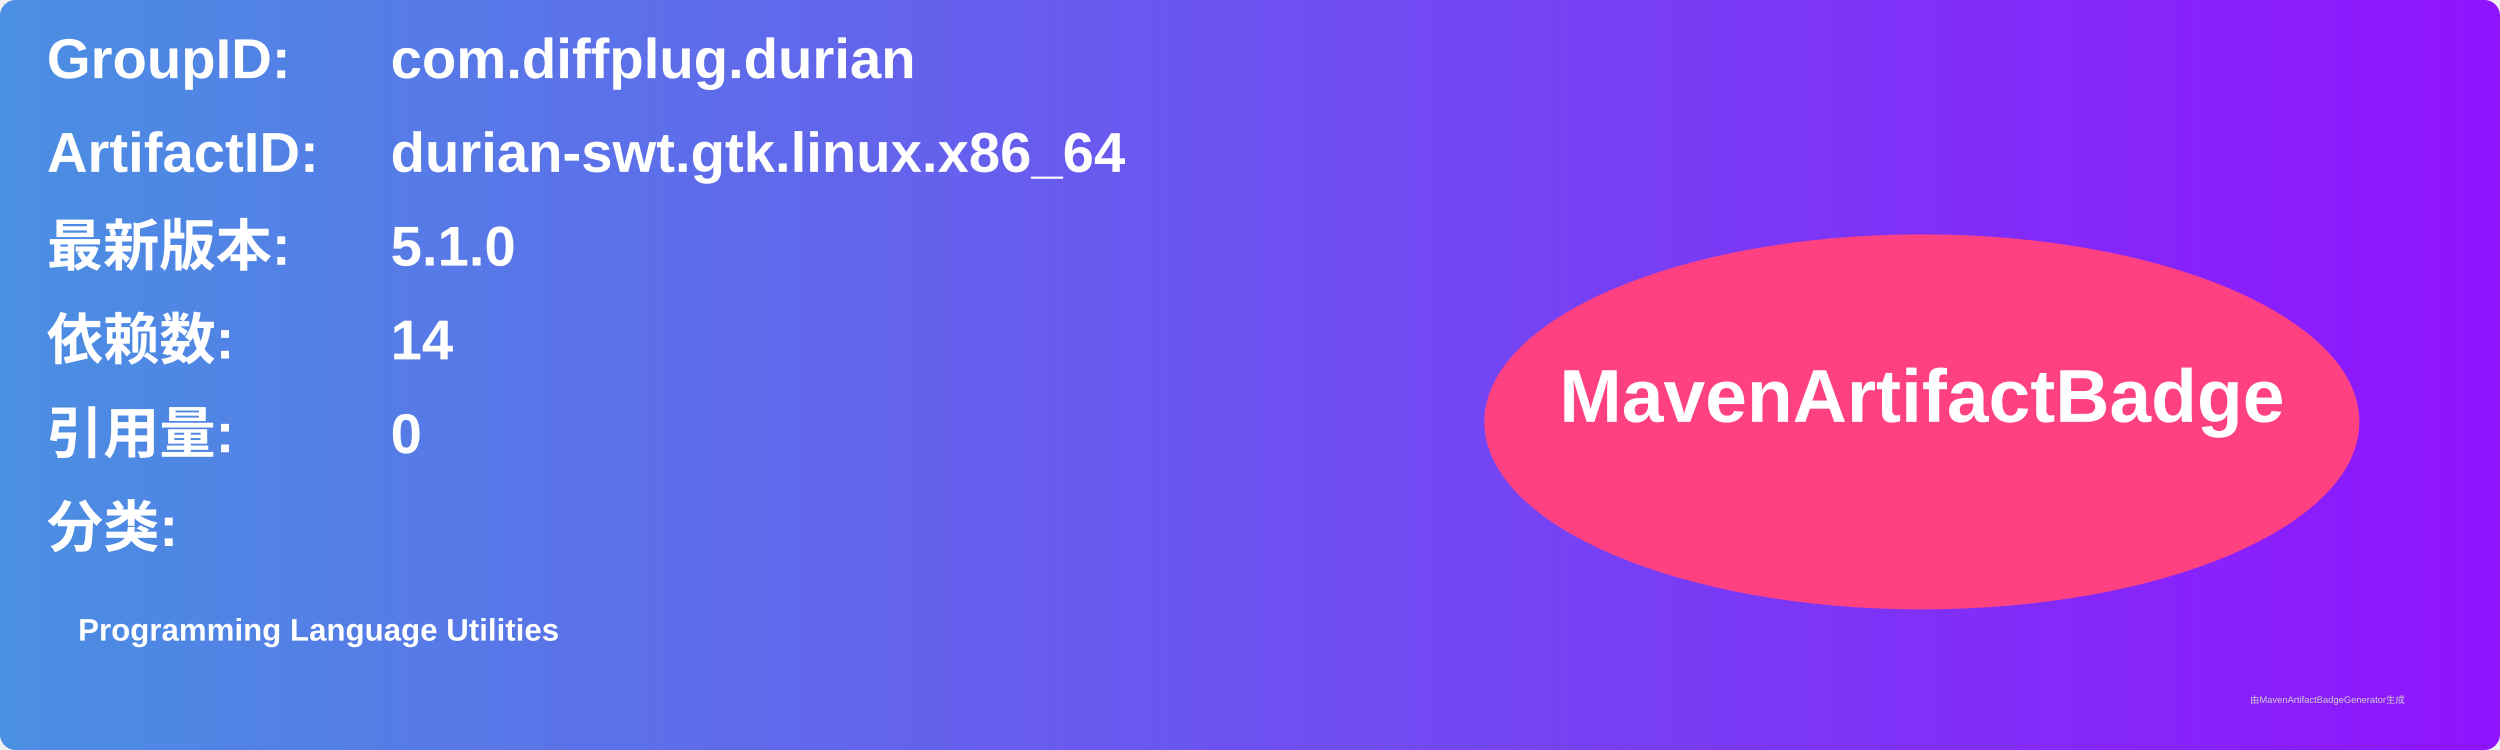
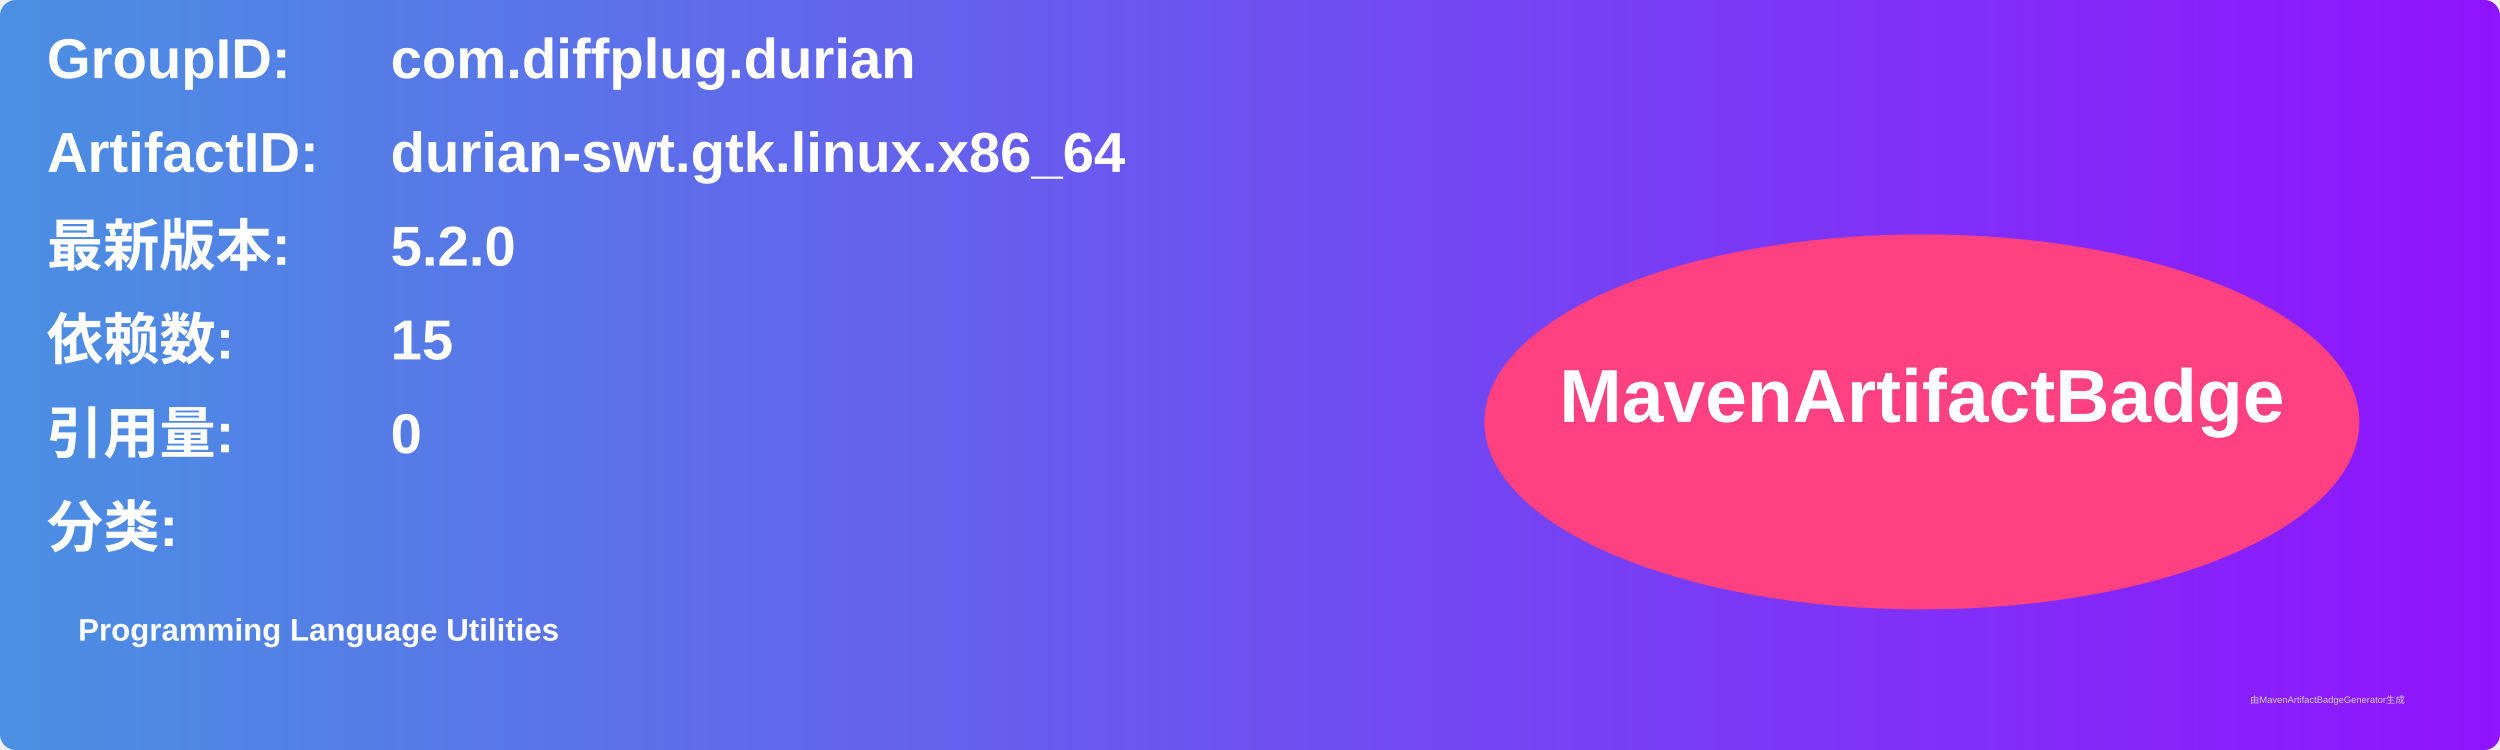
<svg xmlns="http://www.w3.org/2000/svg" width="800" height="240" viewBox="0 0 800 240">
  <linearGradient id="grad" x1="0%" y1="0%" x2="100%" y2="0%">
    <stop offset="0%" stop-color="#4a90e2" />
    <stop offset="100%" stop-color="#9013fe" />
  </linearGradient>
  <rect width="100%" height="100%" rx="5" ry="5" fill="url(#grad)" />
  <g transform="translate(15, 15)">
    <text x="0" y="10" font-family="Arial" font-size="18" fill="white" font-weight="bold" width="260">GroupID:</text>
    <text x="110" y="10" font-family="Arial" font-size="18" fill="white" font-weight="bold" width="460">com.diffplug.durian</text>
    <text x="0" y="40" font-family="Arial" font-size="18" fill="white" font-weight="bold" width="260">ArtifactID:</text>
    <text x="110" y="40" font-family="Arial" font-size="18" fill="white" font-weight="bold" width="460">durian-swt.gtk.linux.x86_64</text>
    <text x="0" y="70" font-family="Arial" font-size="18" fill="white" font-weight="bold">最新版本:</text>
    <text x="110" y="70" font-family="Arial" font-size="18" fill="white" font-weight="bold">
-       <tspan font-weight="bold">5.1.0</tspan>
+       <tspan font-weight="bold">5.2.0</tspan>
    </text>
    <text x="0" y="100" font-family="Arial" font-size="18" fill="white" font-weight="bold">依赖数: </text>
    <text x="110" y="100" font-family="Arial" font-size="18" fill="white">
-       <tspan font-weight="bold">14</tspan>
+       <tspan font-weight="bold">15</tspan>
    </text>
    <text x="0" y="130" font-family="Arial" font-size="18" fill="white" font-weight="bold">引用量: </text>
    <text x="110" y="130" font-family="Arial" font-size="18" fill="white">
      <tspan font-weight="bold">0</tspan>
    </text>
    <text x="0" y="160" font-family="Arial" font-size="18" fill="white" font-weight="bold">分类:</text>
    <text x="10" y="190" font-family="Arial" font-size="10" fill="white">
      <tspan font-weight="bold">Programming Language Utilities</tspan>
    </text>
    <ellipse cx="600" cy="120" rx="140" ry="60" fill="#ff4081" />
    <text x="600" y="120" text-anchor="middle" font-family="Arial" font-size="24" fill="white" font-weight="bold">MavenArtifactBadge</text>
  </g>
  <text x="720" y="225" font-family="Arial" font-size="3" fill="#d0d0d0">由MavenArtifactBadgeGenerator生成</text>
</svg>
